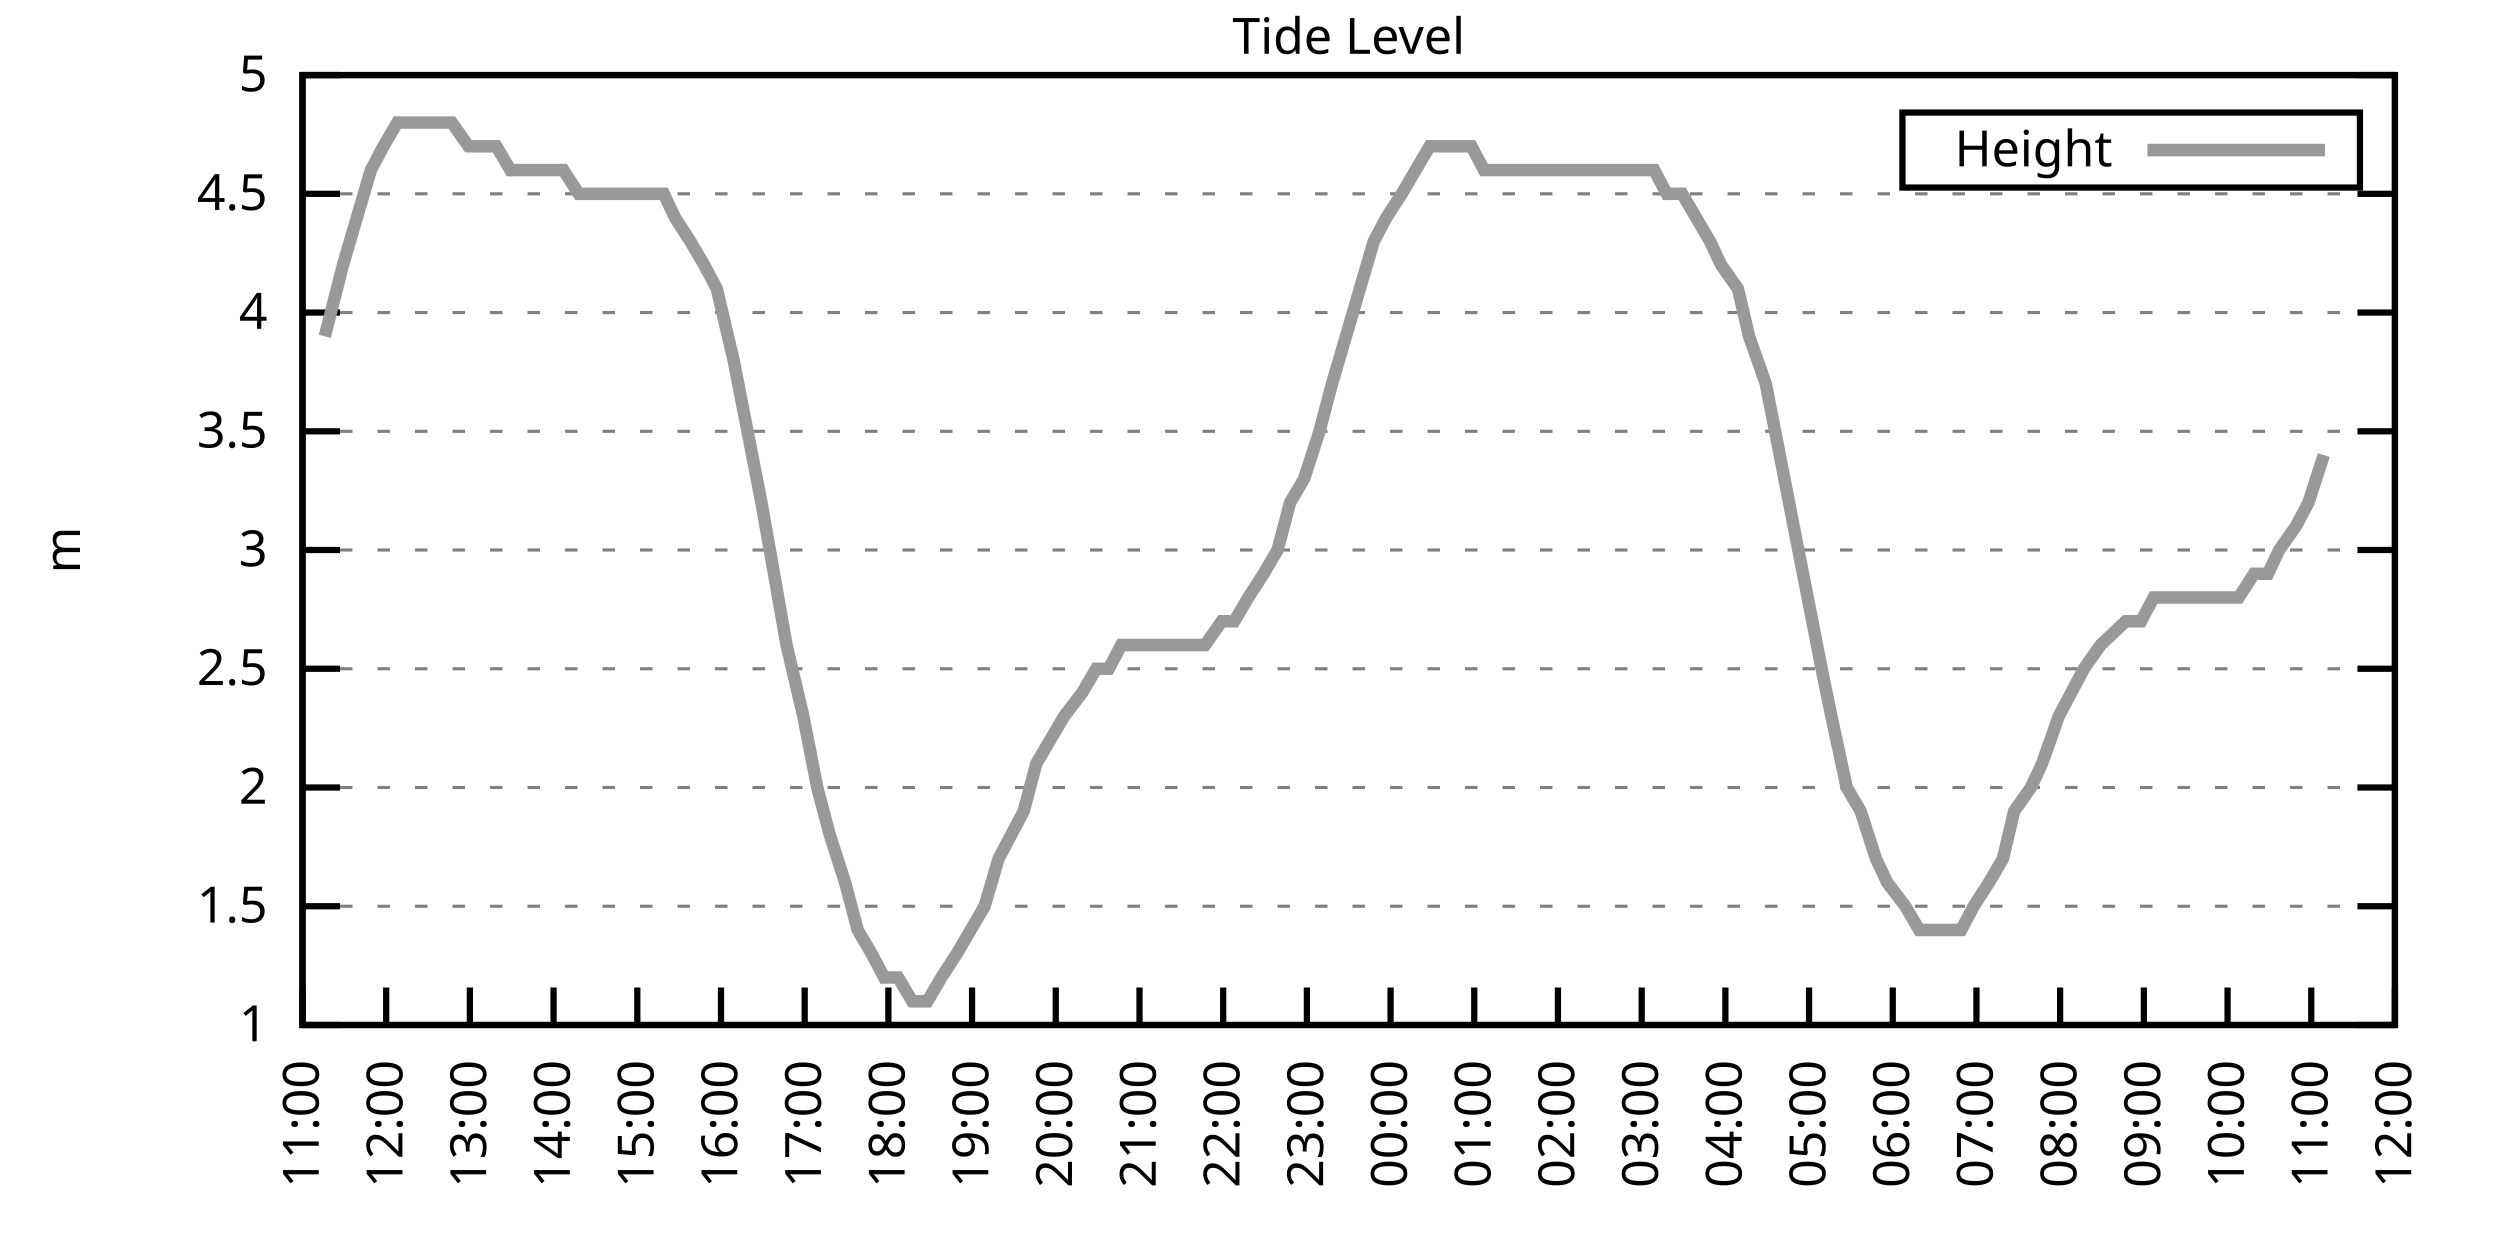
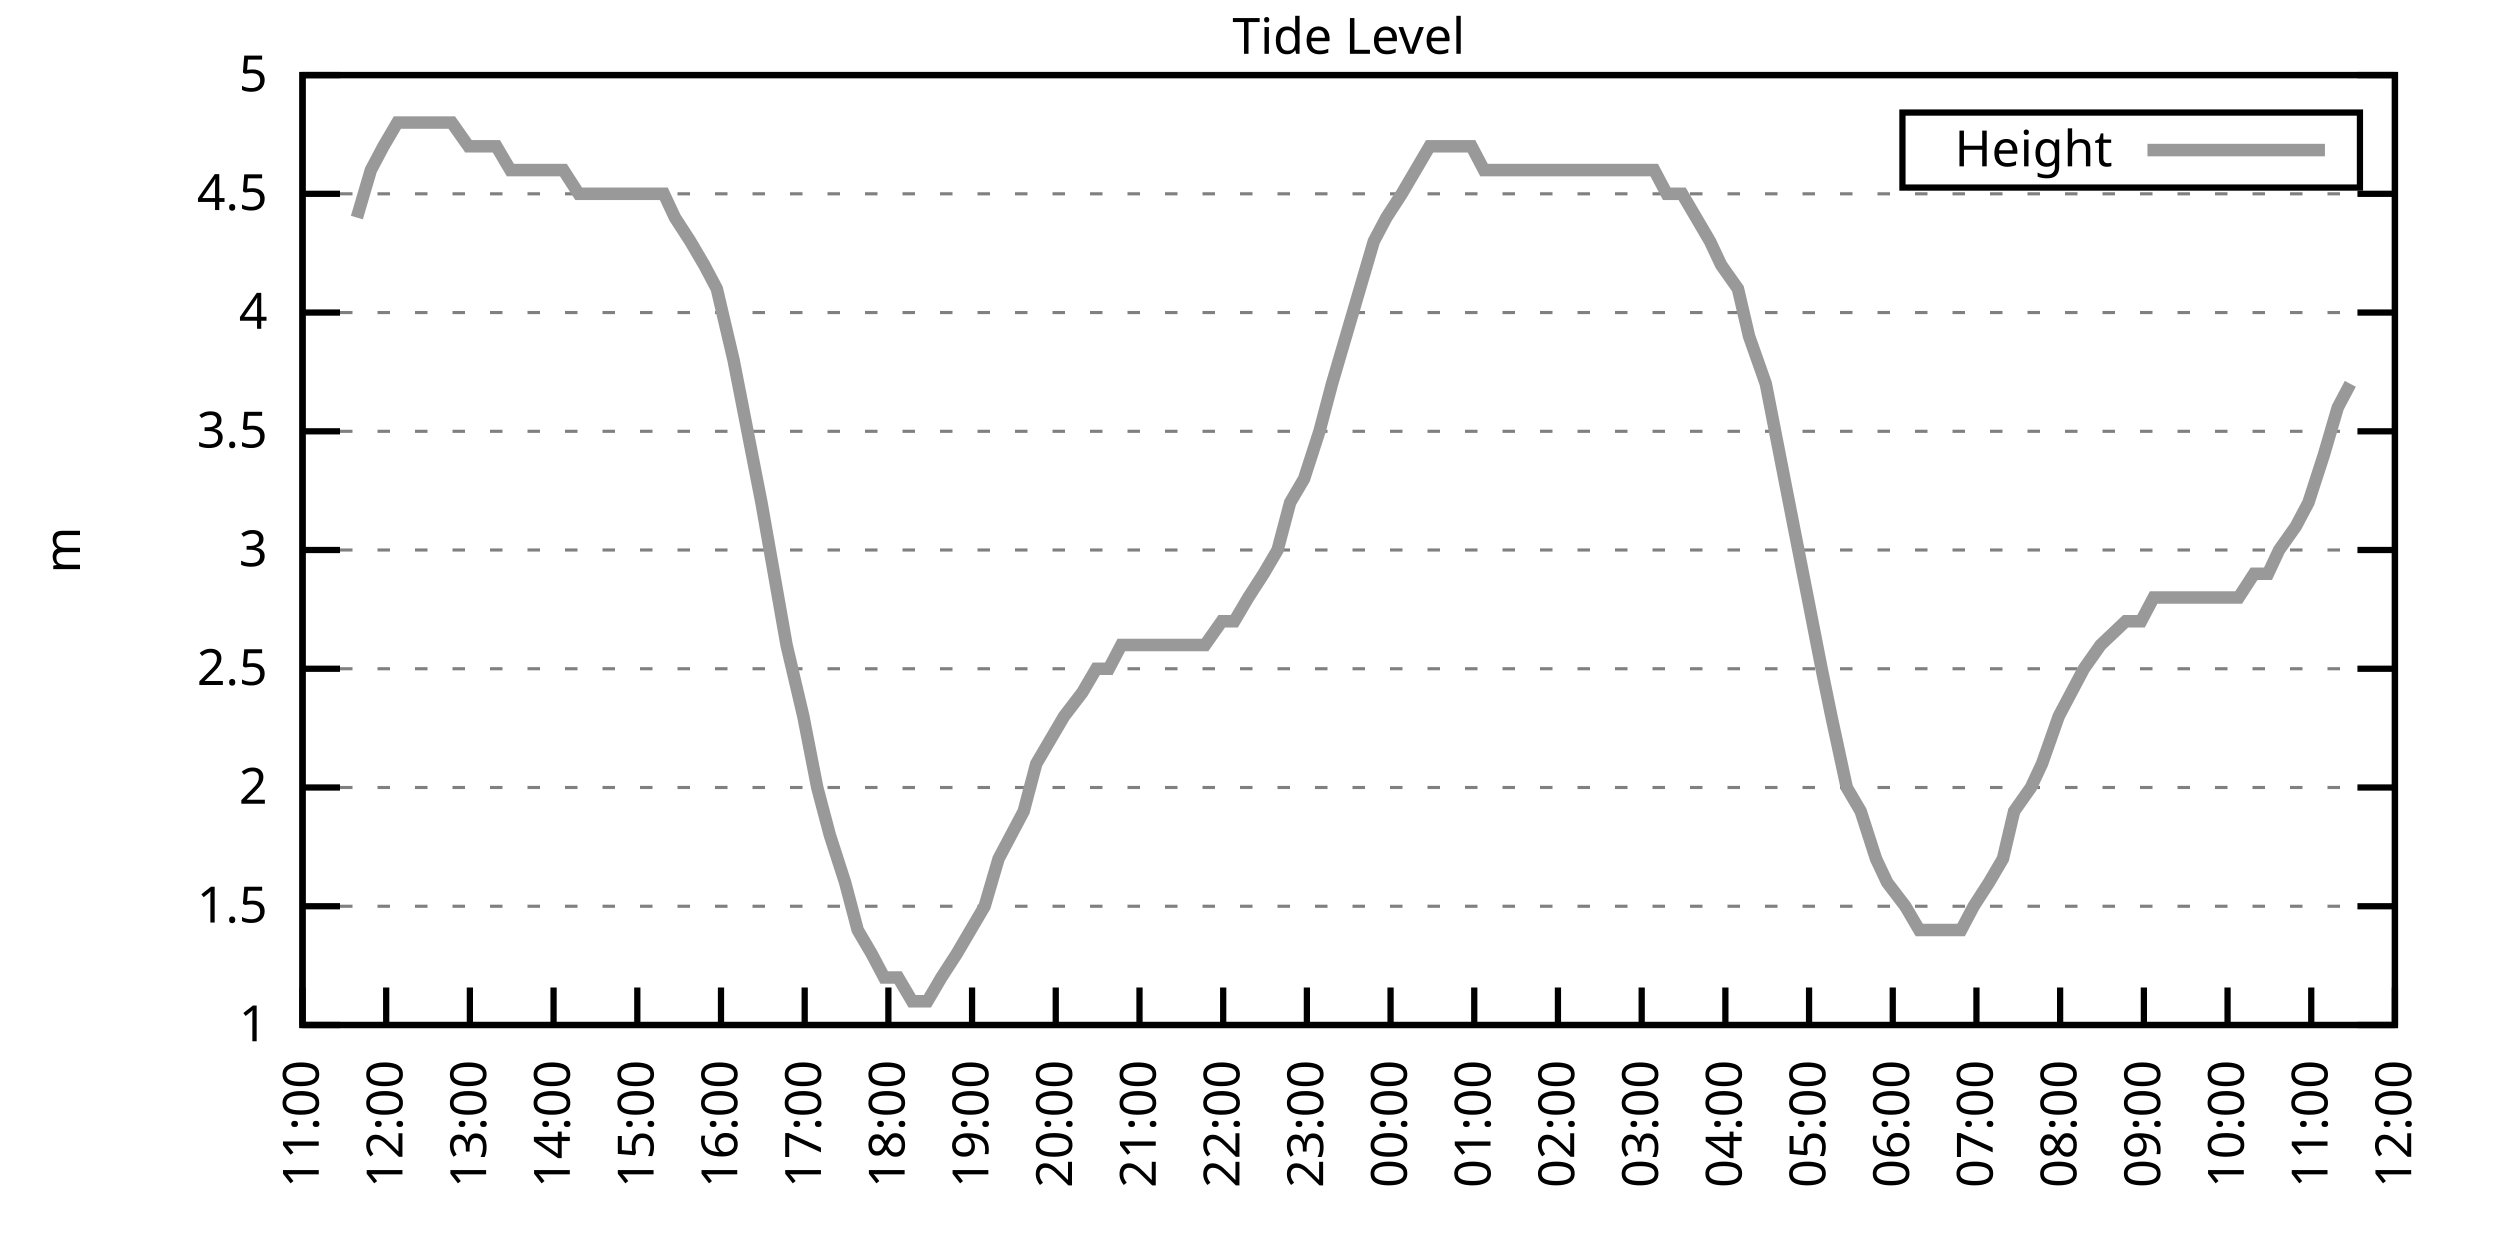
<svg xmlns="http://www.w3.org/2000/svg" xmlns:xlink="http://www.w3.org/1999/xlink" width="400" height="200" viewBox="0 0 400 200">
  <g id="gnuplot_canvas">
    <rect x="0" y="0" width="400" height="200" fill="none" />
    <defs>
      <circle id="gpDot" r="0.5" stroke-width="0.5" stroke="currentColor" />
      <path id="gpPt0" stroke-width="0.333" stroke="currentColor" d="M-1,0 h2 M0,-1 v2" />
      <path id="gpPt1" stroke-width="0.333" stroke="currentColor" d="M-1,-1 L1,1 M1,-1 L-1,1" />
      <path id="gpPt2" stroke-width="0.333" stroke="currentColor" d="M-1,0 L1,0 M0,-1 L0,1 M-1,-1 L1,1 M-1,1 L1,-1" />
      <rect id="gpPt3" stroke-width="0.333" stroke="currentColor" x="-1" y="-1" width="2" height="2" />
      <rect id="gpPt4" stroke-width="0.333" stroke="currentColor" fill="currentColor" x="-1" y="-1" width="2" height="2" />
      <circle id="gpPt5" stroke-width="0.333" stroke="currentColor" cx="0" cy="0" r="1" />
      <use xlink:href="#gpPt5" id="gpPt6" fill="currentColor" stroke="none" />
      <path id="gpPt7" stroke-width="0.333" stroke="currentColor" d="M0,-1.33 L-1.33,0.67 L1.33,0.67 z" />
      <use xlink:href="#gpPt7" id="gpPt8" fill="currentColor" stroke="none" />
      <use xlink:href="#gpPt7" id="gpPt9" stroke="currentColor" transform="rotate(180)" />
      <use xlink:href="#gpPt9" id="gpPt10" fill="currentColor" stroke="none" />
      <use xlink:href="#gpPt3" id="gpPt11" stroke="currentColor" transform="rotate(45)" />
      <use xlink:href="#gpPt11" id="gpPt12" fill="currentColor" stroke="none" />
      <path id="gpPt13" stroke-width="0.333" stroke="currentColor" d="M0,1.330 L1.265,0.411 L0.782,-1.067 L-0.782,-1.076 L-1.265,0.411 z" />
      <use xlink:href="#gpPt13" id="gpPt14" fill="currentColor" stroke="none" />
      <filter id="textbox" filterUnits="objectBoundingBox" x="0" y="0" height="1" width="1">
        <feFlood flood-color="white" flood-opacity="1" result="bgnd" />
        <feComposite in="SourceGraphic" in2="bgnd" operator="atop" />
      </filter>
      <filter id="greybox" filterUnits="objectBoundingBox" x="0" y="0" height="1" width="1">
        <feFlood flood-color="lightgrey" flood-opacity="1" result="grey" />
        <feComposite in="SourceGraphic" in2="grey" operator="atop" />
      </filter>
    </defs>
    <g fill="none" color="white" stroke="currentColor" stroke-width="1.00" stroke-linecap="butt" stroke-linejoin="miter">
</g>
    <g fill="none" color="black" stroke="currentColor" stroke-width="1.00" stroke-linecap="butt" stroke-linejoin="miter">
      <g stroke="none" shape-rendering="crispEdges">
        <polygon fill="rgb(255, 255, 255)" points="48.40,164.00 383.18,164.00 383.18,12.02 48.40,12.02 " />
      </g>
    </g>
    <g fill="none" color="black" stroke="currentColor" stroke-width="1.00" stroke-linecap="butt" stroke-linejoin="miter">
</g>
    <g fill="none" color="black" stroke="black" stroke-width="0.50" stroke-linecap="butt" stroke-linejoin="miter">
</g>
    <g fill="none" color="gray" stroke="currentColor" stroke-width="0.50" stroke-linecap="butt" stroke-linejoin="miter">
      <path stroke="gray" stroke-dasharray="2,4" class="gridline" d="M48.40,164.00 L383.19,164.00  " />
    </g>
    <g fill="none" color="gray" stroke="gray" stroke-width="1.00" stroke-linecap="butt" stroke-linejoin="miter">
</g>
    <g fill="none" color="black" stroke="currentColor" stroke-width="1.00" stroke-linecap="butt" stroke-linejoin="miter">
      <path stroke="black" d="M48.40,164.00 L54.40,164.00 M383.19,164.00 L377.19,164.00  " />
      <g transform="translate(42.80,166.60)" stroke="none" fill="black" font-family="Sans" font-size="8.00" text-anchor="end">
        <text>
          <tspan font-family="Sans"> 1</tspan>
        </text>
      </g>
    </g>
    <g fill="none" color="black" stroke="currentColor" stroke-width="1.00" stroke-linecap="butt" stroke-linejoin="miter">
</g>
    <g fill="none" color="black" stroke="black" stroke-width="0.50" stroke-linecap="butt" stroke-linejoin="miter">
</g>
    <g fill="none" color="gray" stroke="currentColor" stroke-width="0.50" stroke-linecap="butt" stroke-linejoin="miter">
      <path stroke="gray" stroke-dasharray="2,4" class="gridline" d="M48.40,145.00 L383.19,145.00  " />
    </g>
    <g fill="none" color="gray" stroke="gray" stroke-width="1.00" stroke-linecap="butt" stroke-linejoin="miter">
</g>
    <g fill="none" color="black" stroke="currentColor" stroke-width="1.00" stroke-linecap="butt" stroke-linejoin="miter">
      <path stroke="black" d="M48.40,145.00 L54.40,145.00 M383.19,145.00 L377.19,145.00  " />
      <g transform="translate(42.80,147.60)" stroke="none" fill="black" font-family="Sans" font-size="8.00" text-anchor="end">
        <text>
          <tspan font-family="Sans"> 1.5</tspan>
        </text>
      </g>
    </g>
    <g fill="none" color="black" stroke="currentColor" stroke-width="1.00" stroke-linecap="butt" stroke-linejoin="miter">
</g>
    <g fill="none" color="black" stroke="black" stroke-width="0.50" stroke-linecap="butt" stroke-linejoin="miter">
</g>
    <g fill="none" color="gray" stroke="currentColor" stroke-width="0.50" stroke-linecap="butt" stroke-linejoin="miter">
      <path stroke="gray" stroke-dasharray="2,4" class="gridline" d="M48.40,126.00 L383.19,126.00  " />
    </g>
    <g fill="none" color="gray" stroke="gray" stroke-width="1.00" stroke-linecap="butt" stroke-linejoin="miter">
</g>
    <g fill="none" color="black" stroke="currentColor" stroke-width="1.00" stroke-linecap="butt" stroke-linejoin="miter">
      <path stroke="black" d="M48.40,126.00 L54.40,126.00 M383.19,126.00 L377.19,126.00  " />
      <g transform="translate(42.80,128.60)" stroke="none" fill="black" font-family="Sans" font-size="8.00" text-anchor="end">
        <text>
          <tspan font-family="Sans"> 2</tspan>
        </text>
      </g>
    </g>
    <g fill="none" color="black" stroke="currentColor" stroke-width="1.00" stroke-linecap="butt" stroke-linejoin="miter">
</g>
    <g fill="none" color="black" stroke="black" stroke-width="0.50" stroke-linecap="butt" stroke-linejoin="miter">
</g>
    <g fill="none" color="gray" stroke="currentColor" stroke-width="0.50" stroke-linecap="butt" stroke-linejoin="miter">
      <path stroke="gray" stroke-dasharray="2,4" class="gridline" d="M48.40,107.00 L383.19,107.00  " />
    </g>
    <g fill="none" color="gray" stroke="gray" stroke-width="1.00" stroke-linecap="butt" stroke-linejoin="miter">
</g>
    <g fill="none" color="black" stroke="currentColor" stroke-width="1.00" stroke-linecap="butt" stroke-linejoin="miter">
      <path stroke="black" d="M48.40,107.00 L54.40,107.00 M383.19,107.00 L377.19,107.00  " />
      <g transform="translate(42.80,109.60)" stroke="none" fill="black" font-family="Sans" font-size="8.00" text-anchor="end">
        <text>
          <tspan font-family="Sans"> 2.5</tspan>
        </text>
      </g>
    </g>
    <g fill="none" color="black" stroke="currentColor" stroke-width="1.00" stroke-linecap="butt" stroke-linejoin="miter">
</g>
    <g fill="none" color="black" stroke="black" stroke-width="0.50" stroke-linecap="butt" stroke-linejoin="miter">
</g>
    <g fill="none" color="gray" stroke="currentColor" stroke-width="0.50" stroke-linecap="butt" stroke-linejoin="miter">
      <path stroke="gray" stroke-dasharray="2,4" class="gridline" d="M48.40,88.00 L383.19,88.00  " />
    </g>
    <g fill="none" color="gray" stroke="gray" stroke-width="1.00" stroke-linecap="butt" stroke-linejoin="miter">
</g>
    <g fill="none" color="black" stroke="currentColor" stroke-width="1.00" stroke-linecap="butt" stroke-linejoin="miter">
      <path stroke="black" d="M48.40,88.00 L54.40,88.00 M383.19,88.00 L377.19,88.00  " />
      <g transform="translate(42.80,90.60)" stroke="none" fill="black" font-family="Sans" font-size="8.00" text-anchor="end">
        <text>
          <tspan font-family="Sans"> 3</tspan>
        </text>
      </g>
    </g>
    <g fill="none" color="black" stroke="currentColor" stroke-width="1.00" stroke-linecap="butt" stroke-linejoin="miter">
</g>
    <g fill="none" color="black" stroke="black" stroke-width="0.50" stroke-linecap="butt" stroke-linejoin="miter">
</g>
    <g fill="none" color="gray" stroke="currentColor" stroke-width="0.50" stroke-linecap="butt" stroke-linejoin="miter">
      <path stroke="gray" stroke-dasharray="2,4" class="gridline" d="M48.40,69.01 L383.19,69.01  " />
    </g>
    <g fill="none" color="gray" stroke="gray" stroke-width="1.00" stroke-linecap="butt" stroke-linejoin="miter">
</g>
    <g fill="none" color="black" stroke="currentColor" stroke-width="1.00" stroke-linecap="butt" stroke-linejoin="miter">
      <path stroke="black" d="M48.40,69.01 L54.40,69.01 M383.19,69.01 L377.19,69.01  " />
      <g transform="translate(42.80,71.61)" stroke="none" fill="black" font-family="Sans" font-size="8.00" text-anchor="end">
        <text>
          <tspan font-family="Sans"> 3.5</tspan>
        </text>
      </g>
    </g>
    <g fill="none" color="black" stroke="currentColor" stroke-width="1.00" stroke-linecap="butt" stroke-linejoin="miter">
</g>
    <g fill="none" color="black" stroke="black" stroke-width="0.50" stroke-linecap="butt" stroke-linejoin="miter">
</g>
    <g fill="none" color="gray" stroke="currentColor" stroke-width="0.50" stroke-linecap="butt" stroke-linejoin="miter">
      <path stroke="gray" stroke-dasharray="2,4" class="gridline" d="M48.40,50.01 L383.19,50.01  " />
    </g>
    <g fill="none" color="gray" stroke="gray" stroke-width="1.00" stroke-linecap="butt" stroke-linejoin="miter">
</g>
    <g fill="none" color="black" stroke="currentColor" stroke-width="1.00" stroke-linecap="butt" stroke-linejoin="miter">
      <path stroke="black" d="M48.40,50.01 L54.40,50.01 M383.19,50.01 L377.19,50.01  " />
      <g transform="translate(42.80,52.61)" stroke="none" fill="black" font-family="Sans" font-size="8.00" text-anchor="end">
        <text>
          <tspan font-family="Sans"> 4</tspan>
        </text>
      </g>
    </g>
    <g fill="none" color="black" stroke="currentColor" stroke-width="1.00" stroke-linecap="butt" stroke-linejoin="miter">
</g>
    <g fill="none" color="black" stroke="black" stroke-width="0.50" stroke-linecap="butt" stroke-linejoin="miter">
</g>
    <g fill="none" color="gray" stroke="currentColor" stroke-width="0.50" stroke-linecap="butt" stroke-linejoin="miter">
      <path stroke="gray" stroke-dasharray="2,4" class="gridline" d="M48.40,31.01 L383.19,31.01  " />
    </g>
    <g fill="none" color="gray" stroke="gray" stroke-width="1.00" stroke-linecap="butt" stroke-linejoin="miter">
</g>
    <g fill="none" color="black" stroke="currentColor" stroke-width="1.00" stroke-linecap="butt" stroke-linejoin="miter">
      <path stroke="black" d="M48.40,31.01 L54.40,31.01 M383.19,31.01 L377.19,31.01  " />
      <g transform="translate(42.80,33.61)" stroke="none" fill="black" font-family="Sans" font-size="8.00" text-anchor="end">
        <text>
          <tspan font-family="Sans"> 4.5</tspan>
        </text>
      </g>
    </g>
    <g fill="none" color="black" stroke="currentColor" stroke-width="1.00" stroke-linecap="butt" stroke-linejoin="miter">
</g>
    <g fill="none" color="black" stroke="black" stroke-width="0.50" stroke-linecap="butt" stroke-linejoin="miter">
</g>
    <g fill="none" color="gray" stroke="currentColor" stroke-width="0.50" stroke-linecap="butt" stroke-linejoin="miter">
      <path stroke="gray" stroke-dasharray="2,4" class="gridline" d="M48.40,12.01 L383.19,12.01  " />
    </g>
    <g fill="none" color="gray" stroke="gray" stroke-width="1.00" stroke-linecap="butt" stroke-linejoin="miter">
</g>
    <g fill="none" color="black" stroke="currentColor" stroke-width="1.00" stroke-linecap="butt" stroke-linejoin="miter">
      <path stroke="black" d="M48.40,12.01 L54.40,12.01 M383.19,12.01 L377.19,12.01  " />
      <g transform="translate(42.80,14.61)" stroke="none" fill="black" font-family="Sans" font-size="8.00" text-anchor="end">
        <text>
          <tspan font-family="Sans"> 5</tspan>
        </text>
      </g>
    </g>
    <g fill="none" color="black" stroke="currentColor" stroke-width="1.00" stroke-linecap="butt" stroke-linejoin="miter">
      <path stroke="black" d="M48.40,164.00 L48.40,158.00  " />
      <g transform="translate(51.00,169.60) rotate(270.00)" stroke="none" fill="black" font-family="Sans" font-size="8.00" text-anchor="end">
        <text>
          <tspan font-family="Sans">11:00</tspan>
        </text>
      </g>
    </g>
    <g fill="none" color="black" stroke="currentColor" stroke-width="1.00" stroke-linecap="butt" stroke-linejoin="miter">
      <path stroke="black" d="M61.79,164.00 L61.79,158.00  " />
      <g transform="translate(64.39,169.60) rotate(270.00)" stroke="none" fill="black" font-family="Sans" font-size="8.00" text-anchor="end">
        <text>
          <tspan font-family="Sans">12:00</tspan>
        </text>
      </g>
    </g>
    <g fill="none" color="black" stroke="currentColor" stroke-width="1.00" stroke-linecap="butt" stroke-linejoin="miter">
      <path stroke="black" d="M75.18,164.00 L75.18,158.00  " />
      <g transform="translate(77.78,169.60) rotate(270.00)" stroke="none" fill="black" font-family="Sans" font-size="8.00" text-anchor="end">
        <text>
          <tspan font-family="Sans">13:00</tspan>
        </text>
      </g>
    </g>
    <g fill="none" color="black" stroke="currentColor" stroke-width="1.00" stroke-linecap="butt" stroke-linejoin="miter">
      <path stroke="black" d="M88.57,164.00 L88.57,158.00  " />
      <g transform="translate(91.17,169.60) rotate(270.00)" stroke="none" fill="black" font-family="Sans" font-size="8.00" text-anchor="end">
        <text>
          <tspan font-family="Sans">14:00</tspan>
        </text>
      </g>
    </g>
    <g fill="none" color="black" stroke="currentColor" stroke-width="1.00" stroke-linecap="butt" stroke-linejoin="miter">
      <path stroke="black" d="M101.97,164.00 L101.97,158.00  " />
      <g transform="translate(104.57,169.60) rotate(270.00)" stroke="none" fill="black" font-family="Sans" font-size="8.00" text-anchor="end">
        <text>
          <tspan font-family="Sans">15:00</tspan>
        </text>
      </g>
    </g>
    <g fill="none" color="black" stroke="currentColor" stroke-width="1.00" stroke-linecap="butt" stroke-linejoin="miter">
      <path stroke="black" d="M115.36,164.00 L115.36,158.00  " />
      <g transform="translate(117.96,169.60) rotate(270.00)" stroke="none" fill="black" font-family="Sans" font-size="8.00" text-anchor="end">
        <text>
          <tspan font-family="Sans">16:00</tspan>
        </text>
      </g>
    </g>
    <g fill="none" color="black" stroke="currentColor" stroke-width="1.00" stroke-linecap="butt" stroke-linejoin="miter">
      <path stroke="black" d="M128.75,164.00 L128.75,158.00  " />
      <g transform="translate(131.35,169.60) rotate(270.00)" stroke="none" fill="black" font-family="Sans" font-size="8.00" text-anchor="end">
        <text>
          <tspan font-family="Sans">17:00</tspan>
        </text>
      </g>
    </g>
    <g fill="none" color="black" stroke="currentColor" stroke-width="1.00" stroke-linecap="butt" stroke-linejoin="miter">
      <path stroke="black" d="M142.14,164.00 L142.14,158.00  " />
      <g transform="translate(144.74,169.60) rotate(270.00)" stroke="none" fill="black" font-family="Sans" font-size="8.00" text-anchor="end">
        <text>
          <tspan font-family="Sans">18:00</tspan>
        </text>
      </g>
    </g>
    <g fill="none" color="black" stroke="currentColor" stroke-width="1.00" stroke-linecap="butt" stroke-linejoin="miter">
      <path stroke="black" d="M155.53,164.00 L155.53,158.00  " />
      <g transform="translate(158.13,169.60) rotate(270.00)" stroke="none" fill="black" font-family="Sans" font-size="8.00" text-anchor="end">
        <text>
          <tspan font-family="Sans">19:00</tspan>
        </text>
      </g>
    </g>
    <g fill="none" color="black" stroke="currentColor" stroke-width="1.00" stroke-linecap="butt" stroke-linejoin="miter">
      <path stroke="black" d="M168.92,164.00 L168.92,158.00  " />
      <g transform="translate(171.52,169.60) rotate(270.00)" stroke="none" fill="black" font-family="Sans" font-size="8.00" text-anchor="end">
        <text>
          <tspan font-family="Sans">20:00</tspan>
        </text>
      </g>
    </g>
    <g fill="none" color="black" stroke="currentColor" stroke-width="1.00" stroke-linecap="butt" stroke-linejoin="miter">
      <path stroke="black" d="M182.32,164.00 L182.32,158.00  " />
      <g transform="translate(184.92,169.60) rotate(270.00)" stroke="none" fill="black" font-family="Sans" font-size="8.00" text-anchor="end">
        <text>
          <tspan font-family="Sans">21:00</tspan>
        </text>
      </g>
    </g>
    <g fill="none" color="black" stroke="currentColor" stroke-width="1.00" stroke-linecap="butt" stroke-linejoin="miter">
      <path stroke="black" d="M195.71,164.00 L195.71,158.00  " />
      <g transform="translate(198.31,169.60) rotate(270.00)" stroke="none" fill="black" font-family="Sans" font-size="8.00" text-anchor="end">
        <text>
          <tspan font-family="Sans">22:00</tspan>
        </text>
      </g>
    </g>
    <g fill="none" color="black" stroke="currentColor" stroke-width="1.00" stroke-linecap="butt" stroke-linejoin="miter">
      <path stroke="black" d="M209.10,164.00 L209.10,158.00  " />
      <g transform="translate(211.70,169.60) rotate(270.00)" stroke="none" fill="black" font-family="Sans" font-size="8.00" text-anchor="end">
        <text>
          <tspan font-family="Sans">23:00</tspan>
        </text>
      </g>
    </g>
    <g fill="none" color="black" stroke="currentColor" stroke-width="1.00" stroke-linecap="butt" stroke-linejoin="miter">
      <path stroke="black" d="M222.49,164.00 L222.49,158.00  " />
      <g transform="translate(225.09,169.60) rotate(270.00)" stroke="none" fill="black" font-family="Sans" font-size="8.00" text-anchor="end">
        <text>
          <tspan font-family="Sans">00:00</tspan>
        </text>
      </g>
    </g>
    <g fill="none" color="black" stroke="currentColor" stroke-width="1.00" stroke-linecap="butt" stroke-linejoin="miter">
      <path stroke="black" d="M235.88,164.00 L235.88,158.00  " />
      <g transform="translate(238.48,169.60) rotate(270.00)" stroke="none" fill="black" font-family="Sans" font-size="8.00" text-anchor="end">
        <text>
          <tspan font-family="Sans">01:00</tspan>
        </text>
      </g>
    </g>
    <g fill="none" color="black" stroke="currentColor" stroke-width="1.00" stroke-linecap="butt" stroke-linejoin="miter">
      <path stroke="black" d="M249.27,164.00 L249.27,158.00  " />
      <g transform="translate(251.87,169.60) rotate(270.00)" stroke="none" fill="black" font-family="Sans" font-size="8.00" text-anchor="end">
        <text>
          <tspan font-family="Sans">02:00</tspan>
        </text>
      </g>
    </g>
    <g fill="none" color="black" stroke="currentColor" stroke-width="1.00" stroke-linecap="butt" stroke-linejoin="miter">
      <path stroke="black" d="M262.67,164.00 L262.67,158.00  " />
      <g transform="translate(265.27,169.60) rotate(270.00)" stroke="none" fill="black" font-family="Sans" font-size="8.00" text-anchor="end">
        <text>
          <tspan font-family="Sans">03:00</tspan>
        </text>
      </g>
    </g>
    <g fill="none" color="black" stroke="currentColor" stroke-width="1.00" stroke-linecap="butt" stroke-linejoin="miter">
      <path stroke="black" d="M276.06,164.00 L276.06,158.00  " />
      <g transform="translate(278.66,169.60) rotate(270.00)" stroke="none" fill="black" font-family="Sans" font-size="8.00" text-anchor="end">
        <text>
          <tspan font-family="Sans">04:00</tspan>
        </text>
      </g>
    </g>
    <g fill="none" color="black" stroke="currentColor" stroke-width="1.00" stroke-linecap="butt" stroke-linejoin="miter">
      <path stroke="black" d="M289.45,164.00 L289.45,158.00  " />
      <g transform="translate(292.05,169.60) rotate(270.00)" stroke="none" fill="black" font-family="Sans" font-size="8.00" text-anchor="end">
        <text>
          <tspan font-family="Sans">05:00</tspan>
        </text>
      </g>
    </g>
    <g fill="none" color="black" stroke="currentColor" stroke-width="1.00" stroke-linecap="butt" stroke-linejoin="miter">
      <path stroke="black" d="M302.84,164.00 L302.84,158.00  " />
      <g transform="translate(305.44,169.60) rotate(270.00)" stroke="none" fill="black" font-family="Sans" font-size="8.00" text-anchor="end">
        <text>
          <tspan font-family="Sans">06:00</tspan>
        </text>
      </g>
    </g>
    <g fill="none" color="black" stroke="currentColor" stroke-width="1.00" stroke-linecap="butt" stroke-linejoin="miter">
      <path stroke="black" d="M316.23,164.00 L316.23,158.00  " />
      <g transform="translate(318.83,169.60) rotate(270.00)" stroke="none" fill="black" font-family="Sans" font-size="8.00" text-anchor="end">
        <text>
          <tspan font-family="Sans">07:00</tspan>
        </text>
      </g>
    </g>
    <g fill="none" color="black" stroke="currentColor" stroke-width="1.00" stroke-linecap="butt" stroke-linejoin="miter">
      <path stroke="black" d="M329.62,164.00 L329.62,158.00  " />
      <g transform="translate(332.22,169.60) rotate(270.00)" stroke="none" fill="black" font-family="Sans" font-size="8.00" text-anchor="end">
        <text>
          <tspan font-family="Sans">08:00</tspan>
        </text>
      </g>
    </g>
    <g fill="none" color="black" stroke="currentColor" stroke-width="1.00" stroke-linecap="butt" stroke-linejoin="miter">
      <path stroke="black" d="M343.02,164.00 L343.02,158.00  " />
      <g transform="translate(345.62,169.60) rotate(270.00)" stroke="none" fill="black" font-family="Sans" font-size="8.00" text-anchor="end">
        <text>
          <tspan font-family="Sans">09:00</tspan>
        </text>
      </g>
    </g>
    <g fill="none" color="black" stroke="currentColor" stroke-width="1.00" stroke-linecap="butt" stroke-linejoin="miter">
      <path stroke="black" d="M356.41,164.00 L356.41,158.00  " />
      <g transform="translate(359.01,169.60) rotate(270.00)" stroke="none" fill="black" font-family="Sans" font-size="8.00" text-anchor="end">
        <text>
          <tspan font-family="Sans">10:00</tspan>
        </text>
      </g>
    </g>
    <g fill="none" color="black" stroke="currentColor" stroke-width="1.00" stroke-linecap="butt" stroke-linejoin="miter">
      <path stroke="black" d="M369.80,164.00 L369.80,158.00  " />
      <g transform="translate(372.40,169.60) rotate(270.00)" stroke="none" fill="black" font-family="Sans" font-size="8.00" text-anchor="end">
        <text>
          <tspan font-family="Sans">11:00</tspan>
        </text>
      </g>
    </g>
    <g fill="none" color="black" stroke="currentColor" stroke-width="1.00" stroke-linecap="butt" stroke-linejoin="miter">
      <path stroke="black" d="M383.19,164.00 L383.19,158.00  " />
      <g transform="translate(385.79,169.60) rotate(270.00)" stroke="none" fill="black" font-family="Sans" font-size="8.00" text-anchor="end">
        <text>
          <tspan font-family="Sans">12:00</tspan>
        </text>
      </g>
    </g>
    <g fill="none" color="black" stroke="currentColor" stroke-width="1.00" stroke-linecap="butt" stroke-linejoin="miter">
</g>
    <g fill="none" color="black" stroke="currentColor" stroke-width="1.00" stroke-linecap="butt" stroke-linejoin="miter">
      <path stroke="black" d="M48.40,12.01 L48.40,164.00 L383.19,164.00 L383.19,12.01 L48.40,12.01 Z  " />
    </g>
    <g fill="none" color="black" stroke="currentColor" stroke-width="1.00" stroke-linecap="butt" stroke-linejoin="miter">
</g>
    <g fill="none" color="black" stroke="currentColor" stroke-width="1.00" stroke-linecap="butt" stroke-linejoin="miter">
      <path stroke="black" d="M304.39,30.01 L304.39,18.01 L377.59,18.01 L377.59,30.01 L304.39,30.01 Z  " />
    </g>
    <g id="Tide_level_plot_1">
      <g fill="none" color="white" stroke="black" stroke-width="2.00" stroke-linecap="butt" stroke-linejoin="miter">
</g>
      <g fill="none" color="black" stroke="currentColor" stroke-width="2.00" stroke-linecap="butt" stroke-linejoin="miter">
        <g transform="translate(337.99,26.61)" stroke="none" fill="black" font-family="Sans" font-size="8.00" text-anchor="end">
          <text>
            <tspan font-family="Sans">Height</tspan>
          </text>
        </g>
      </g>
      <g fill="none" color="black" stroke="currentColor" stroke-width="2.00" stroke-linecap="butt" stroke-linejoin="miter">
-         <path stroke="rgb(153, 153, 153)" d="M343.59,24.01 L371.99,24.01 M51.97,53.81 L54.87,42.41 L57.10,34.81 L59.34,27.21 L61.35,23.41 L63.58,19.61   L65.59,19.61 L68.04,19.61 L70.05,19.61 L72.28,19.61 L74.96,23.41 L76.97,23.41 L79.42,23.41 L81.66,27.21   L83.89,27.21 L86.12,27.21 L88.13,27.21 L90.14,27.21 L92.59,31.01 L94.60,31.01 L97.28,31.01 L99.51,31.01   L101.52,31.01 L103.75,31.01 L106.21,31.01 L107.99,34.81 L110.45,38.61 L112.68,42.41 L114.69,46.21 L117.37,57.61   L119.60,69.01 L121.83,80.41 L123.84,91.80 L125.85,103.20 L128.53,114.60 L130.76,126.00 L132.77,133.60 L135.22,141.20   L137.23,148.80 L139.46,152.60 L141.47,156.40 L143.70,156.40 L145.94,160.20 L148.39,160.20 L150.62,156.40 L153.08,152.60   L155.31,148.80 L157.54,145.00 L159.77,137.40 L161.78,133.60 L163.79,129.80 L165.80,122.20 L168.03,118.40 L170.26,114.60   L173.17,110.80 L175.40,107.00 L177.41,107.00 L179.41,103.20 L182.09,103.20 L184.10,103.20 L186.11,103.20 L188.79,103.20   L191.02,103.20 L192.81,103.20 L195.48,99.40 L197.49,99.40 L199.73,95.60 L202.18,91.80 L204.41,88.00 L206.42,80.41   L208.65,76.61 L211.11,69.01 L213.12,61.41 L215.35,53.81 L217.58,46.21 L219.81,38.61 L221.82,34.81 L224.28,31.01   L226.51,27.21 L228.74,23.41 L230.97,23.41 L233.20,23.41 L235.44,23.41 L237.44,27.21 L240.12,27.21 L242.13,27.21   L244.36,27.21 L246.37,27.21 L248.83,27.21 L251.28,27.21 L252.85,27.21 L254.85,27.21 L257.31,27.21 L260.21,27.21   L261.77,27.21 L264.67,27.21 L266.68,31.01 L269.14,31.01 L271.37,34.81 L273.60,38.61 L275.39,42.41 L278.07,46.21   L279.85,53.81 L282.53,61.41 L284.76,72.81 L286.99,84.21 L289.23,95.60 L291.46,107.00 L293.02,114.60 L295.48,126.00   L297.71,129.80 L300.16,137.40 L301.95,141.20 L304.85,145.00 L307.08,148.80 L309.09,148.80 L311.10,148.80 L313.78,148.80   L315.79,145.00 L318.24,141.20 L320.47,137.40 L322.26,129.80 L324.94,126.00 L326.72,122.20 L329.40,114.60 L331.41,110.80   L333.42,107.00 L336.10,103.20 L340.11,99.40 L342.57,99.40 L344.58,95.60 L346.81,95.60 L349.49,95.60 L351.50,95.60   L353.95,95.60 L355.74,95.60 L358.19,95.60 L360.65,91.80 L362.88,91.80 L364.66,88.00 L367.34,84.21 L369.35,80.41   L371.81,72.81  " />
+         <path stroke="rgb(153, 153, 153)" d="M343.59,24.01 L371.99,24.01 M57.10,34.81 L59.34,27.21 L61.35,23.41 L63.58,19.61 L65.59,19.61 L68.04,19.61   L70.05,19.61 L72.28,19.61 L74.96,23.41 L76.97,23.41 L79.42,23.41 L81.66,27.21 L83.89,27.21 L86.12,27.21   L88.13,27.21 L90.14,27.21 L92.59,31.01 L94.60,31.01 L97.28,31.01 L99.51,31.01 L101.52,31.01 L103.75,31.01   L106.21,31.01 L107.99,34.81 L110.45,38.61 L112.68,42.41 L114.69,46.21 L117.37,57.61 L119.60,69.01 L121.83,80.41   L123.84,91.80 L125.85,103.20 L128.53,114.60 L130.76,126.00 L132.77,133.60 L135.22,141.20 L137.23,148.80 L139.46,152.60   L141.47,156.40 L143.70,156.40 L145.94,160.20 L148.39,160.20 L150.62,156.40 L153.08,152.60 L155.31,148.80 L157.54,145.00   L159.77,137.40 L161.78,133.60 L163.79,129.80 L165.80,122.20 L168.03,118.40 L170.26,114.60 L173.17,110.80 L175.40,107.00   L177.41,107.00 L179.41,103.20 L182.09,103.20 L184.10,103.20 L186.11,103.20 L188.79,103.20 L191.02,103.20 L192.81,103.20   L195.48,99.40 L197.49,99.40 L199.73,95.60 L202.18,91.80 L204.41,88.00 L206.42,80.41 L208.65,76.61 L211.11,69.01   L213.12,61.41 L215.35,53.81 L217.58,46.21 L219.81,38.61 L221.82,34.81 L224.28,31.01 L226.51,27.21 L228.74,23.41   L230.97,23.41 L233.20,23.41 L235.44,23.41 L237.44,27.21 L240.12,27.21 L242.13,27.21 L244.36,27.21 L246.37,27.21   L248.83,27.21 L251.28,27.21 L252.85,27.21 L254.85,27.21 L257.31,27.21 L260.21,27.21 L261.77,27.21 L264.67,27.21   L266.68,31.01 L269.14,31.01 L271.37,34.81 L273.60,38.61 L275.39,42.41 L278.07,46.21 L279.85,53.81 L282.53,61.41   L284.76,72.81 L286.99,84.21 L289.23,95.60 L291.46,107.00 L293.02,114.60 L295.48,126.00 L297.71,129.80 L300.16,137.40   L301.95,141.20 L304.85,145.00 L307.08,148.80 L309.09,148.80 L311.10,148.80 L313.78,148.80 L315.79,145.00 L318.24,141.20   L320.47,137.40 L322.26,129.80 L324.94,126.00 L326.72,122.20 L329.40,114.60 L331.41,110.80 L333.42,107.00 L336.10,103.20   L340.11,99.40 L342.57,99.40 L344.58,95.60 L346.81,95.60 L349.49,95.60 L351.50,95.60 L353.95,95.60 L355.74,95.60   L358.19,95.60 L360.65,91.80 L362.88,91.80 L364.66,88.00 L367.34,84.21 L369.35,80.41 L371.81,72.81 L374.04,65.21   L376.05,61.41  " />
      </g>
    </g>
    <g fill="none" color="black" stroke="currentColor" stroke-width="2.00" stroke-linecap="butt" stroke-linejoin="miter">
</g>
    <g fill="none" color="black" stroke="black" stroke-width="1.00" stroke-linecap="butt" stroke-linejoin="miter">
</g>
    <g fill="none" color="black" stroke="currentColor" stroke-width="1.00" stroke-linecap="butt" stroke-linejoin="miter">
      <path stroke="black" d="M48.40,12.01 L48.40,164.00 L383.19,164.00 L383.19,12.01 L48.40,12.01 Z  " />
      <g transform="translate(12.80,88.01) rotate(270.00)" stroke="none" fill="black" font-family="Sans" font-size="8.00" text-anchor="middle">
        <text>
          <tspan font-family="Sans">m</tspan>
        </text>
      </g>
    </g>
    <g fill="none" color="black" stroke="currentColor" stroke-width="1.00" stroke-linecap="butt" stroke-linejoin="miter">
</g>
    <g fill="none" color="black" stroke="currentColor" stroke-width="1.00" stroke-linecap="butt" stroke-linejoin="miter">
      <g transform="translate(215.79,8.61)" stroke="none" fill="black" font-family="Sans" font-size="8.00" text-anchor="middle">
        <text>
          <tspan font-family="Sans">Tide Level</tspan>
        </text>
      </g>
    </g>
    <g fill="none" color="black" stroke="currentColor" stroke-width="1.00" stroke-linecap="butt" stroke-linejoin="miter">
</g>
  </g>
</svg>
